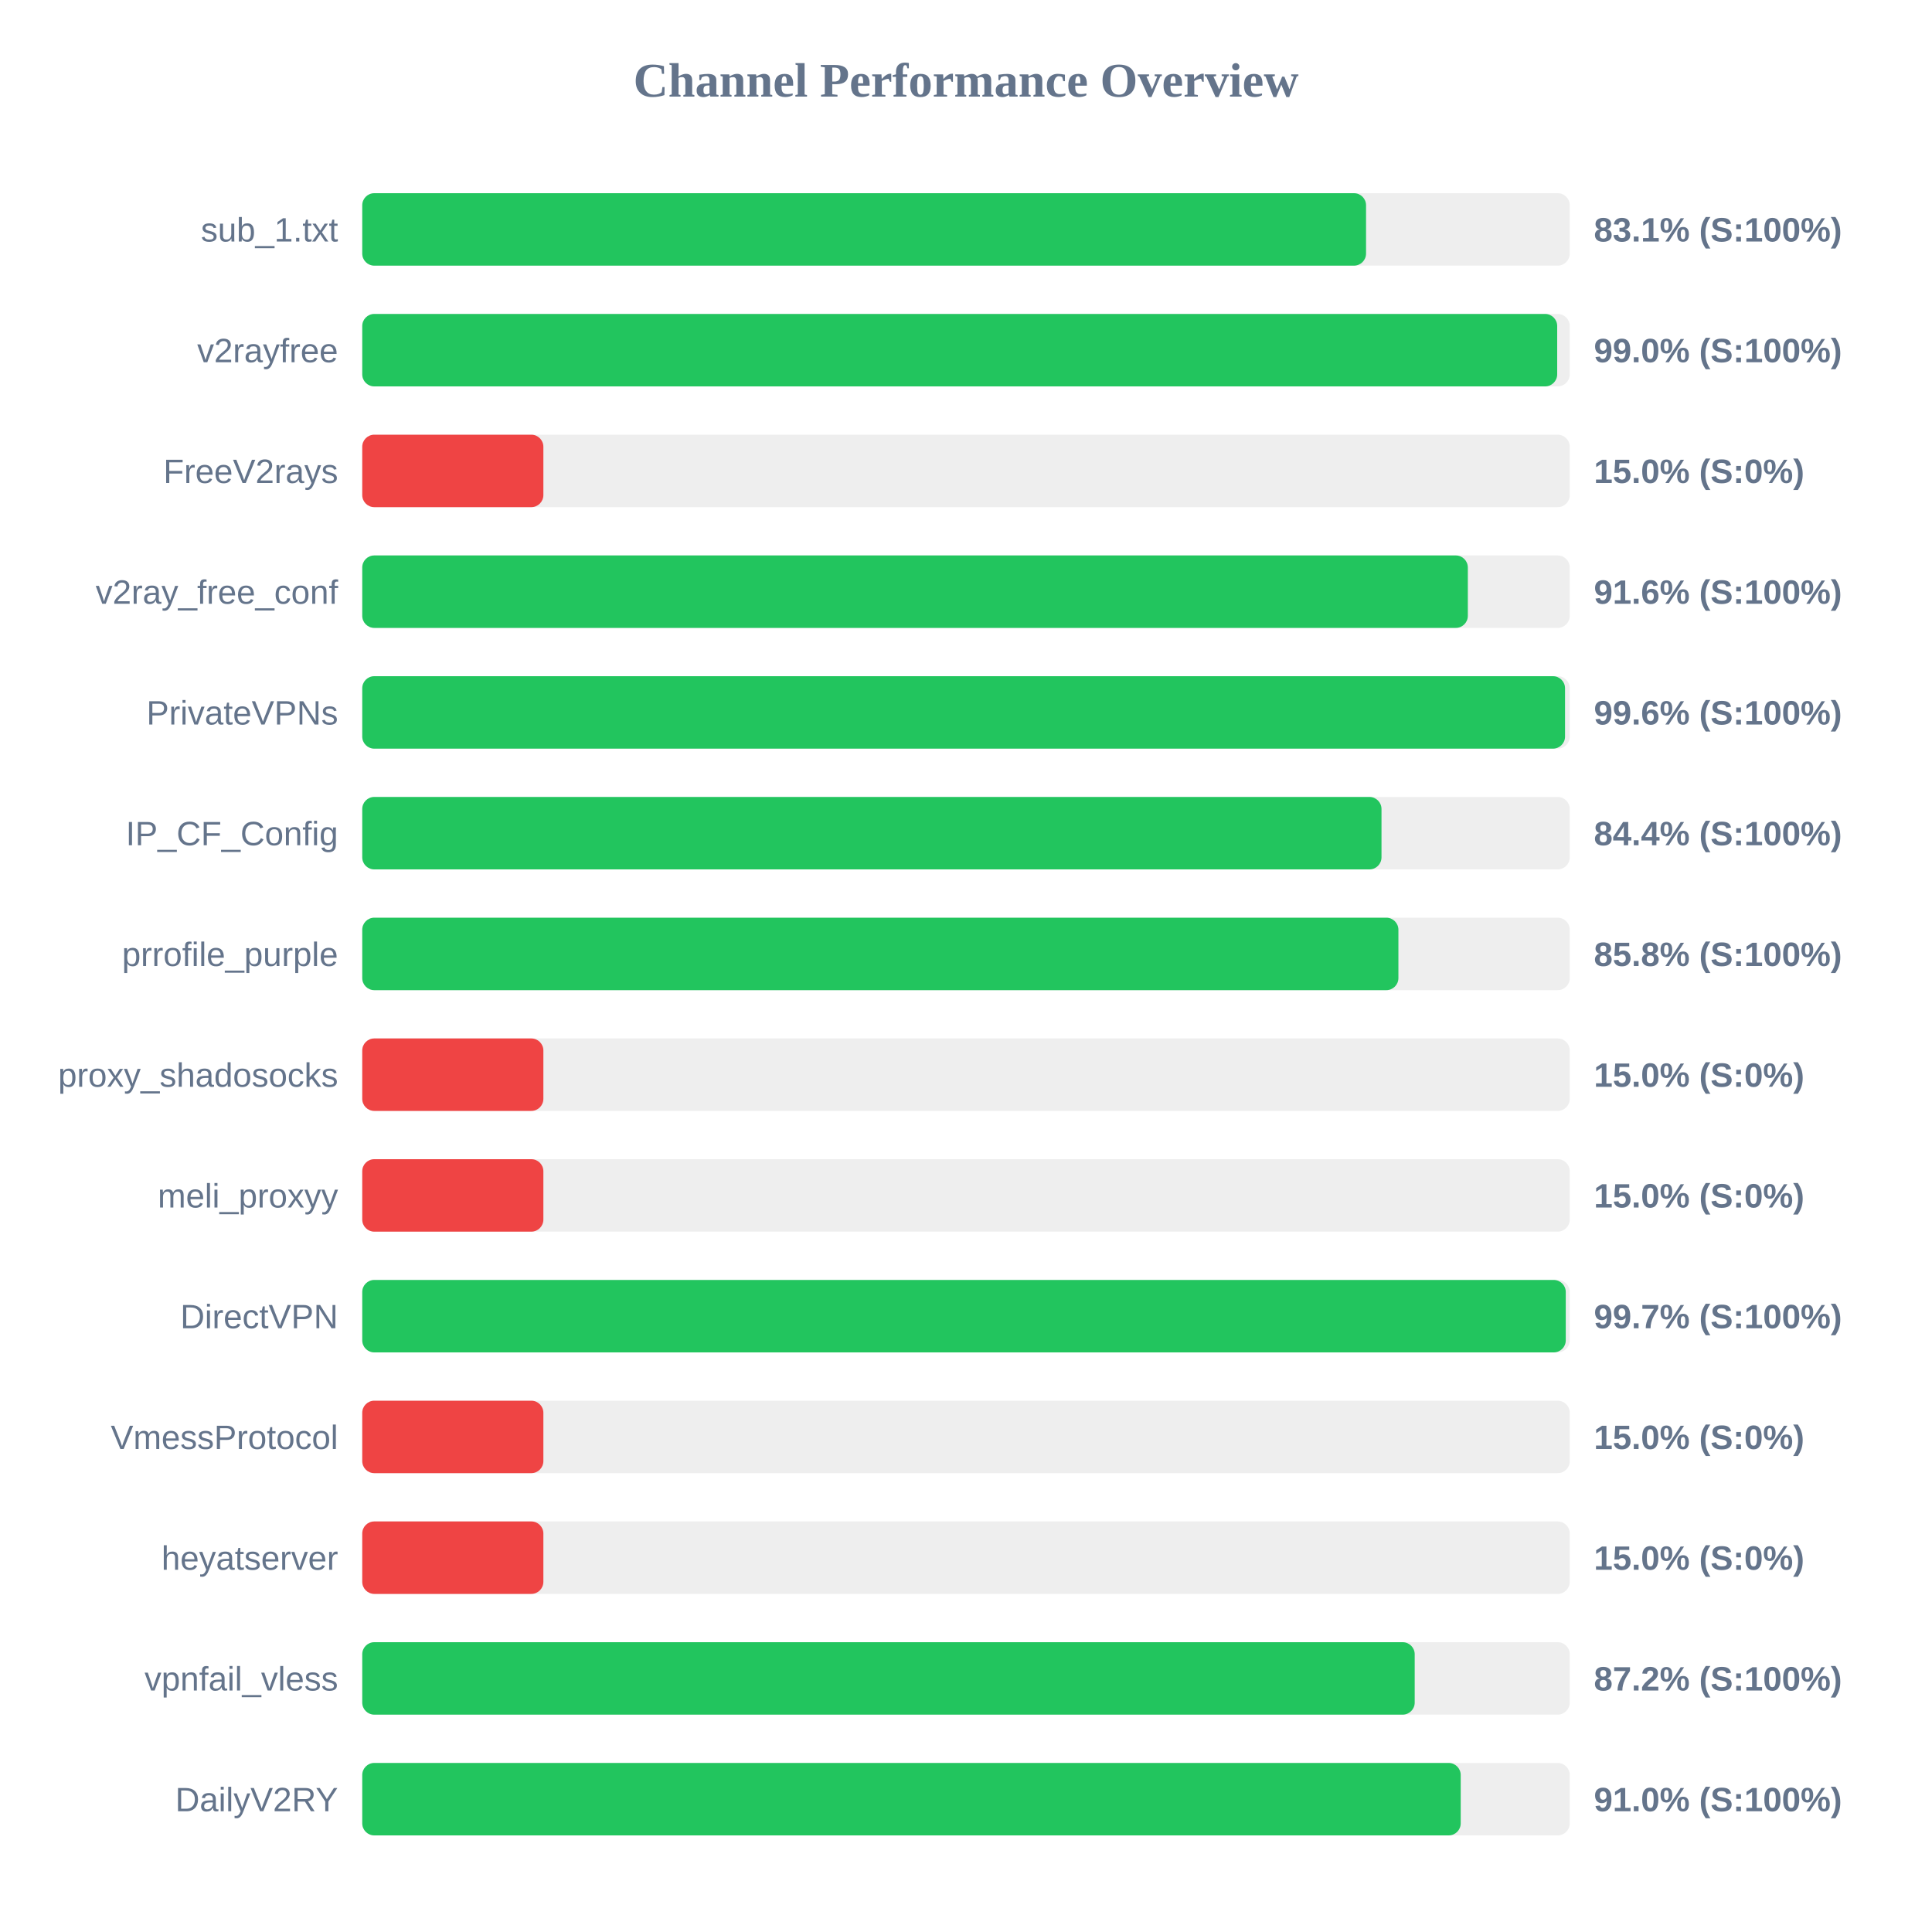
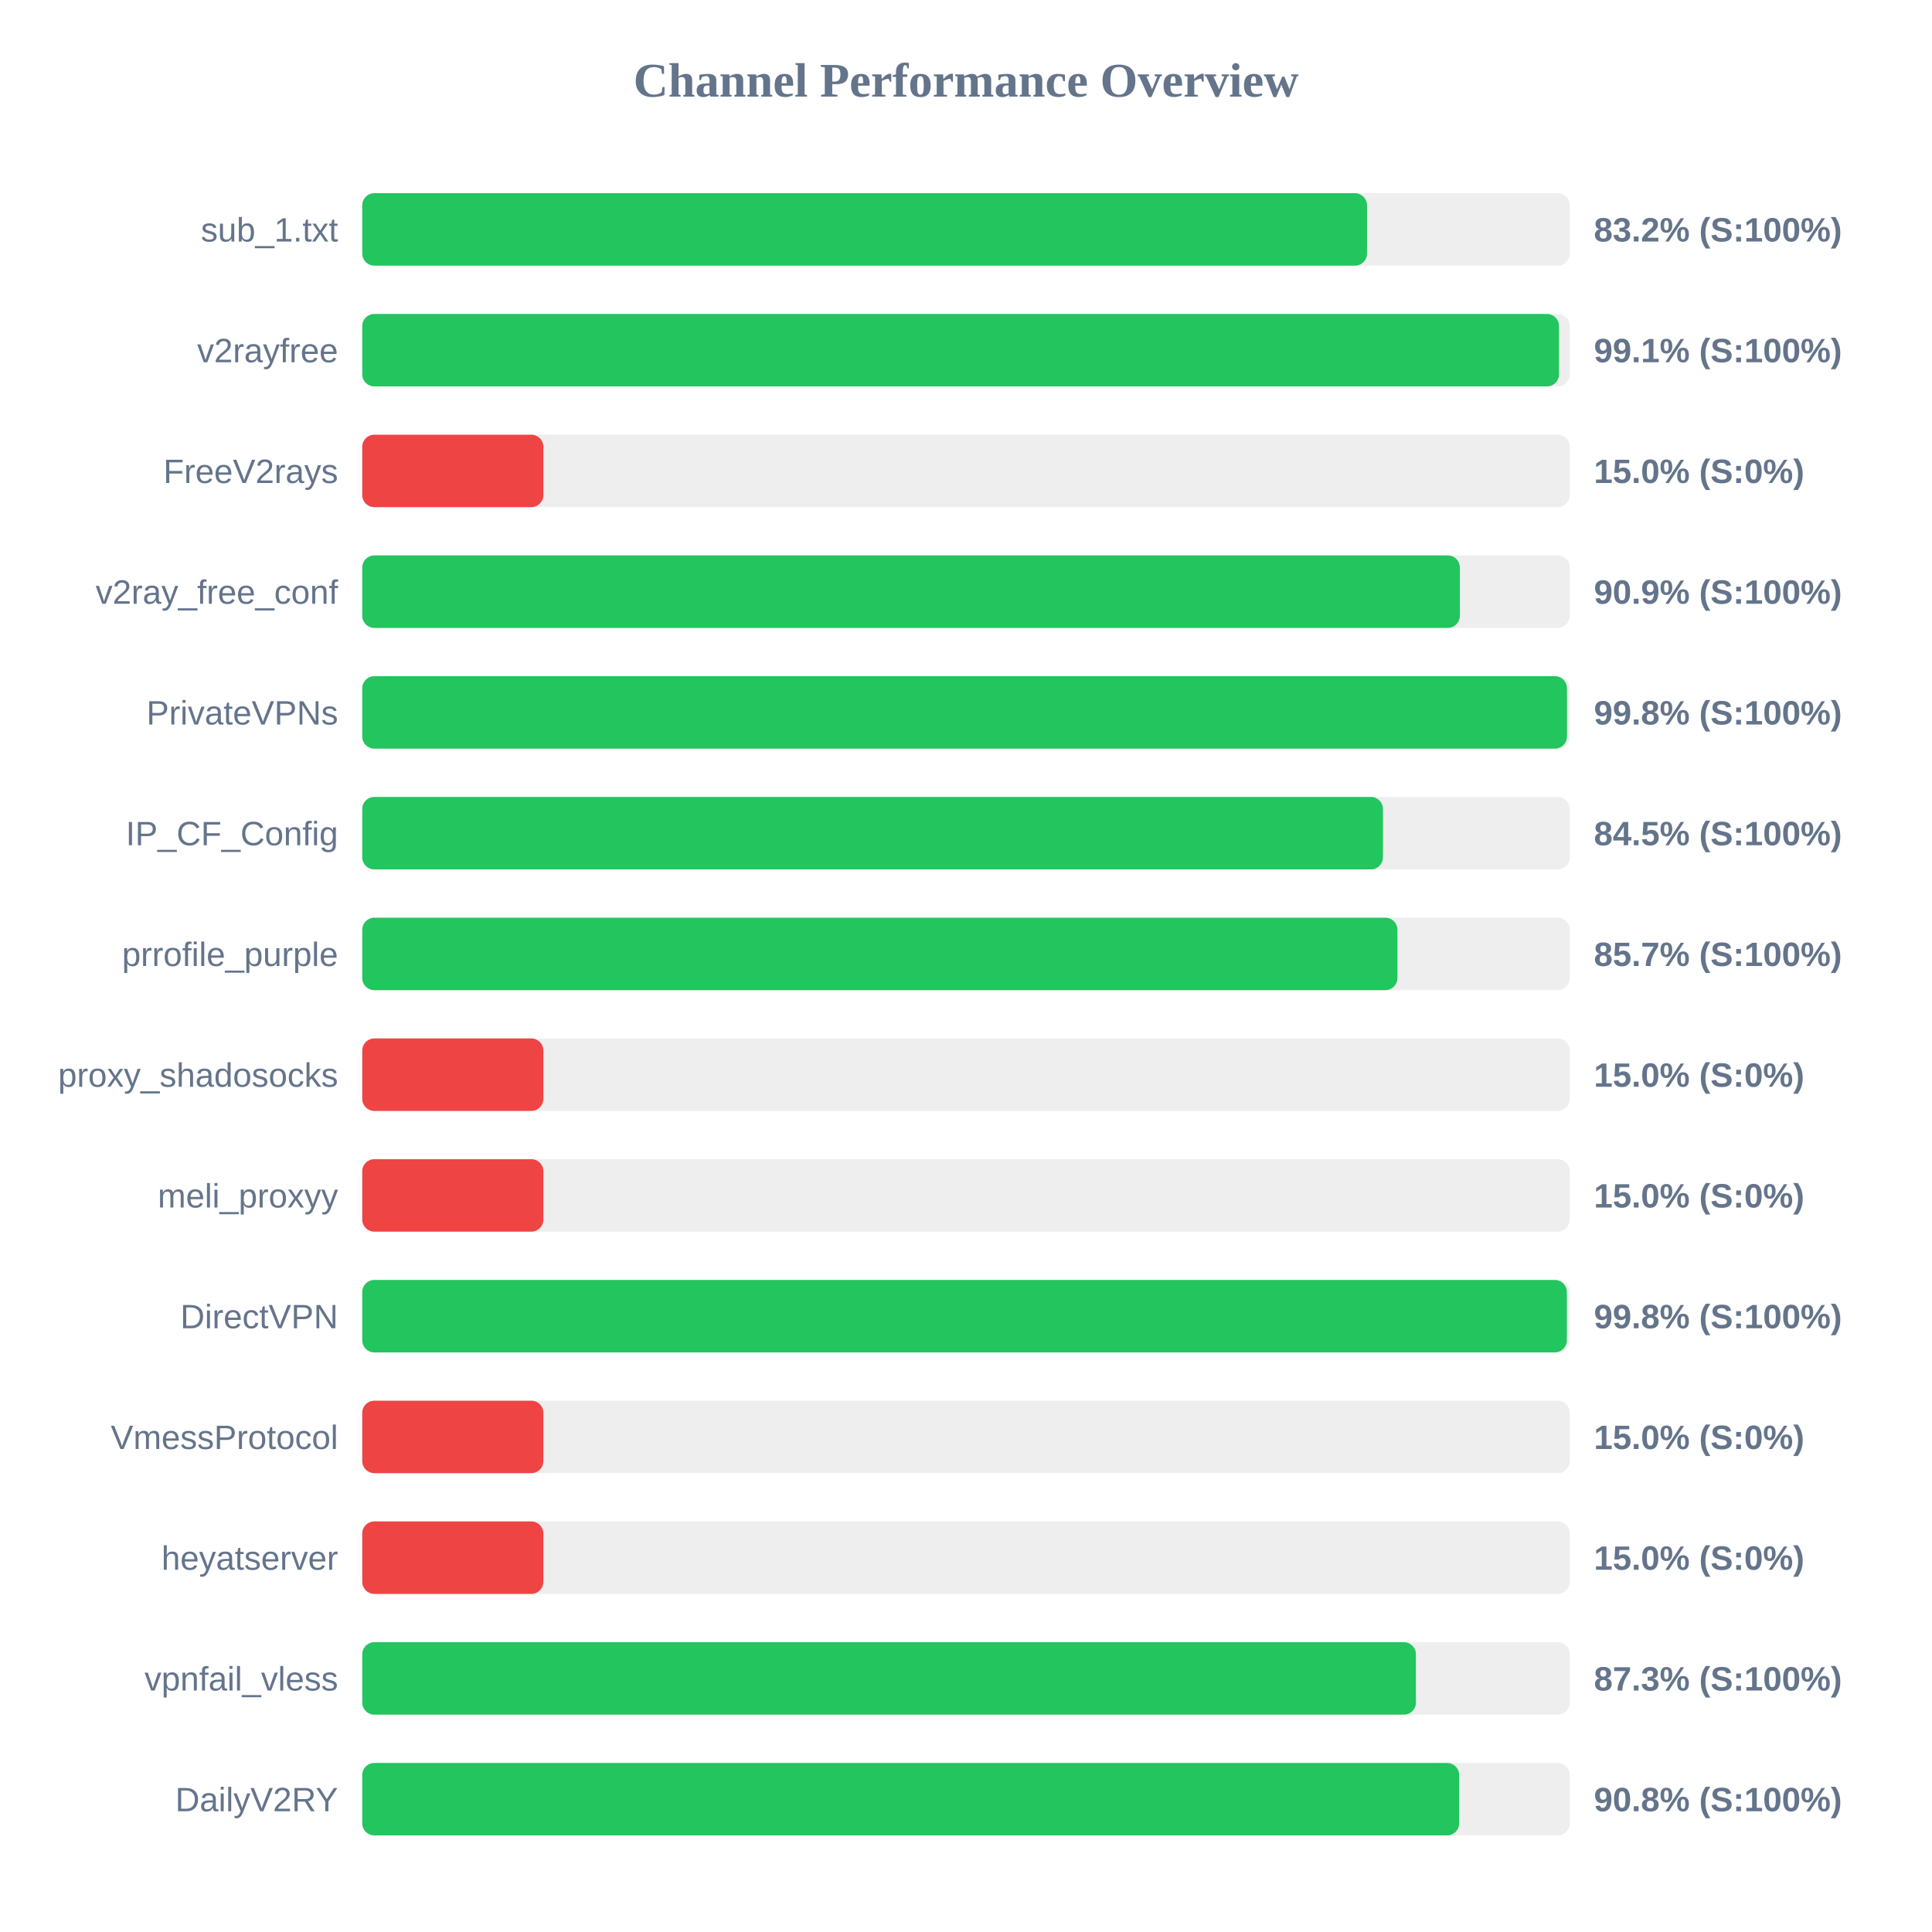
<svg xmlns="http://www.w3.org/2000/svg" width="800" height="800" version="1.1">
  <style>
        .row { font: 14px Arial; fill: #64748b; }
        .score { font: bold 14px Arial; fill: #64748b; }
    </style>
  <text x="400" y="40" text-anchor="middle" font-size="20px" font-weight="bold" fill="#64748b">Channel Performance Overview</text>
  <rect x="150" y="80" width="500" height="30" fill="#eee" rx="5" />
-   <rect x="150" y="80" width="415.65" height="30" fill="#22c55e" rx="5" />
+   <rect x="150" y="80" width="416.05" height="30" fill="#22c55e" rx="5" />
  <text x="140" y="100" text-anchor="end" class="row">sub_1.txt</text>
-   <text x="660" y="100" text-anchor="start" class="score">83.1% (S:100%)</text>
+   <text x="660" y="100" text-anchor="start" class="score">83.2% (S:100%)</text>
  <rect x="150" y="130" width="500" height="30" fill="#eee" rx="5" />
-   <rect x="150" y="130" width="494.8" height="30" fill="#22c55e" rx="5" />
+   <rect x="150" y="130" width="495.55" height="30" fill="#22c55e" rx="5" />
  <text x="140" y="150" text-anchor="end" class="row">v2rayfree</text>
-   <text x="660" y="150" text-anchor="start" class="score">99.0% (S:100%)</text>
+   <text x="660" y="150" text-anchor="start" class="score">99.1% (S:100%)</text>
  <rect x="150" y="180" width="500" height="30" fill="#eee" rx="5" />
  <rect x="150" y="180" width="75.0" height="30" fill="#ef4444" rx="5" />
  <text x="140" y="200" text-anchor="end" class="row">FreeV2rays</text>
  <text x="660" y="200" text-anchor="start" class="score">15.0% (S:0%)</text>
  <rect x="150" y="230" width="500" height="30" fill="#eee" rx="5" />
-   <rect x="150" y="230" width="457.8" height="30" fill="#22c55e" rx="5" />
+   <rect x="150" y="230" width="454.5" height="30" fill="#22c55e" rx="5" />
  <text x="140" y="250" text-anchor="end" class="row">v2ray_free_conf</text>
-   <text x="660" y="250" text-anchor="start" class="score">91.6% (S:100%)</text>
+   <text x="660" y="250" text-anchor="start" class="score">90.9% (S:100%)</text>
  <rect x="150" y="280" width="500" height="30" fill="#eee" rx="5" />
-   <rect x="150" y="280" width="498.05" height="30" fill="#22c55e" rx="5" />
+   <rect x="150" y="280" width="498.85" height="30" fill="#22c55e" rx="5" />
  <text x="140" y="300" text-anchor="end" class="row">PrivateVPNs</text>
-   <text x="660" y="300" text-anchor="start" class="score">99.6% (S:100%)</text>
+   <text x="660" y="300" text-anchor="start" class="score">99.8% (S:100%)</text>
  <rect x="150" y="330" width="500" height="30" fill="#eee" rx="5" />
-   <rect x="150" y="330" width="422.05" height="30" fill="#22c55e" rx="5" />
+   <rect x="150" y="330" width="422.65" height="30" fill="#22c55e" rx="5" />
  <text x="140" y="350" text-anchor="end" class="row">IP_CF_Config</text>
-   <text x="660" y="350" text-anchor="start" class="score">84.4% (S:100%)</text>
+   <text x="660" y="350" text-anchor="start" class="score">84.5% (S:100%)</text>
  <rect x="150" y="380" width="500" height="30" fill="#eee" rx="5" />
-   <rect x="150" y="380" width="429.05" height="30" fill="#22c55e" rx="5" />
+   <rect x="150" y="380" width="428.65" height="30" fill="#22c55e" rx="5" />
  <text x="140" y="400" text-anchor="end" class="row">prrofile_purple</text>
-   <text x="660" y="400" text-anchor="start" class="score">85.8% (S:100%)</text>
+   <text x="660" y="400" text-anchor="start" class="score">85.7% (S:100%)</text>
  <rect x="150" y="430" width="500" height="30" fill="#eee" rx="5" />
  <rect x="150" y="430" width="75.0" height="30" fill="#ef4444" rx="5" />
  <text x="140" y="450" text-anchor="end" class="row">proxy_shadosocks</text>
  <text x="660" y="450" text-anchor="start" class="score">15.0% (S:0%)</text>
  <rect x="150" y="480" width="500" height="30" fill="#eee" rx="5" />
  <rect x="150" y="480" width="75.0" height="30" fill="#ef4444" rx="5" />
  <text x="140" y="500" text-anchor="end" class="row">meli_proxyy</text>
  <text x="660" y="500" text-anchor="start" class="score">15.0% (S:0%)</text>
  <rect x="150" y="530" width="500" height="30" fill="#eee" rx="5" />
-   <rect x="150" y="530" width="498.35" height="30" fill="#22c55e" rx="5" />
+   <rect x="150" y="530" width="498.8" height="30" fill="#22c55e" rx="5" />
  <text x="140" y="550" text-anchor="end" class="row">DirectVPN</text>
-   <text x="660" y="550" text-anchor="start" class="score">99.7% (S:100%)</text>
+   <text x="660" y="550" text-anchor="start" class="score">99.8% (S:100%)</text>
  <rect x="150" y="580" width="500" height="30" fill="#eee" rx="5" />
  <rect x="150" y="580" width="75.0" height="30" fill="#ef4444" rx="5" />
  <text x="140" y="600" text-anchor="end" class="row">VmessProtocol</text>
  <text x="660" y="600" text-anchor="start" class="score">15.0% (S:0%)</text>
  <rect x="150" y="630" width="500" height="30" fill="#eee" rx="5" />
  <rect x="150" y="630" width="75.0" height="30" fill="#ef4444" rx="5" />
  <text x="140" y="650" text-anchor="end" class="row">heyatserver</text>
  <text x="660" y="650" text-anchor="start" class="score">15.0% (S:0%)</text>
  <rect x="150" y="680" width="500" height="30" fill="#eee" rx="5" />
-   <rect x="150" y="680" width="435.8" height="30" fill="#22c55e" rx="5" />
+   <rect x="150" y="680" width="436.3" height="30" fill="#22c55e" rx="5" />
  <text x="140" y="700" text-anchor="end" class="row">vpnfail_vless</text>
-   <text x="660" y="700" text-anchor="start" class="score">87.2% (S:100%)</text>
+   <text x="660" y="700" text-anchor="start" class="score">87.3% (S:100%)</text>
  <rect x="150" y="730" width="500" height="30" fill="#eee" rx="5" />
-   <rect x="150" y="730" width="454.85" height="30" fill="#22c55e" rx="5" />
+   <rect x="150" y="730" width="454.2" height="30" fill="#22c55e" rx="5" />
  <text x="140" y="750" text-anchor="end" class="row">DailyV2RY</text>
-   <text x="660" y="750" text-anchor="start" class="score">91.0% (S:100%)</text>
+   <text x="660" y="750" text-anchor="start" class="score">90.8% (S:100%)</text>
</svg>
